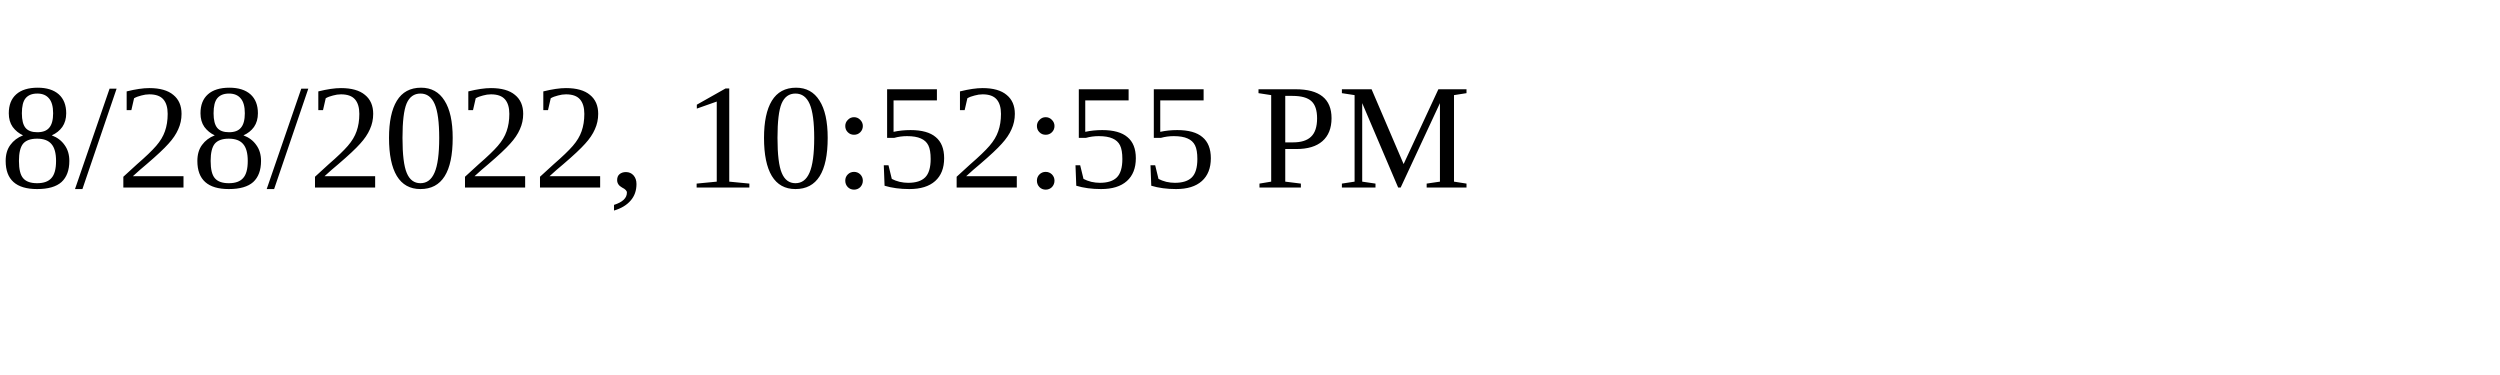
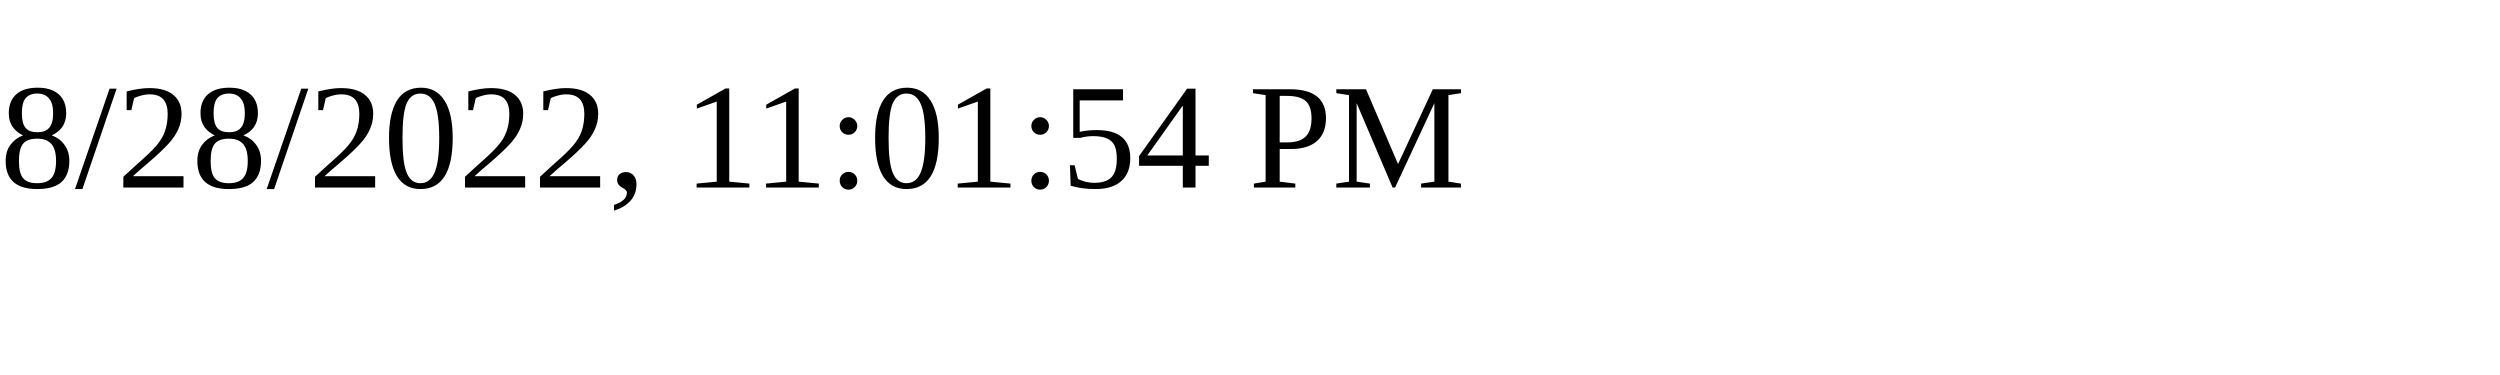
<svg xmlns="http://www.w3.org/2000/svg" height="30" width="200">
-   <text x="0" y="15">8/28/2022, 10:52:55 PM</text>
+   <text x="0" y="15">8/28/2022, 11:01:54 PM</text>
</svg>
